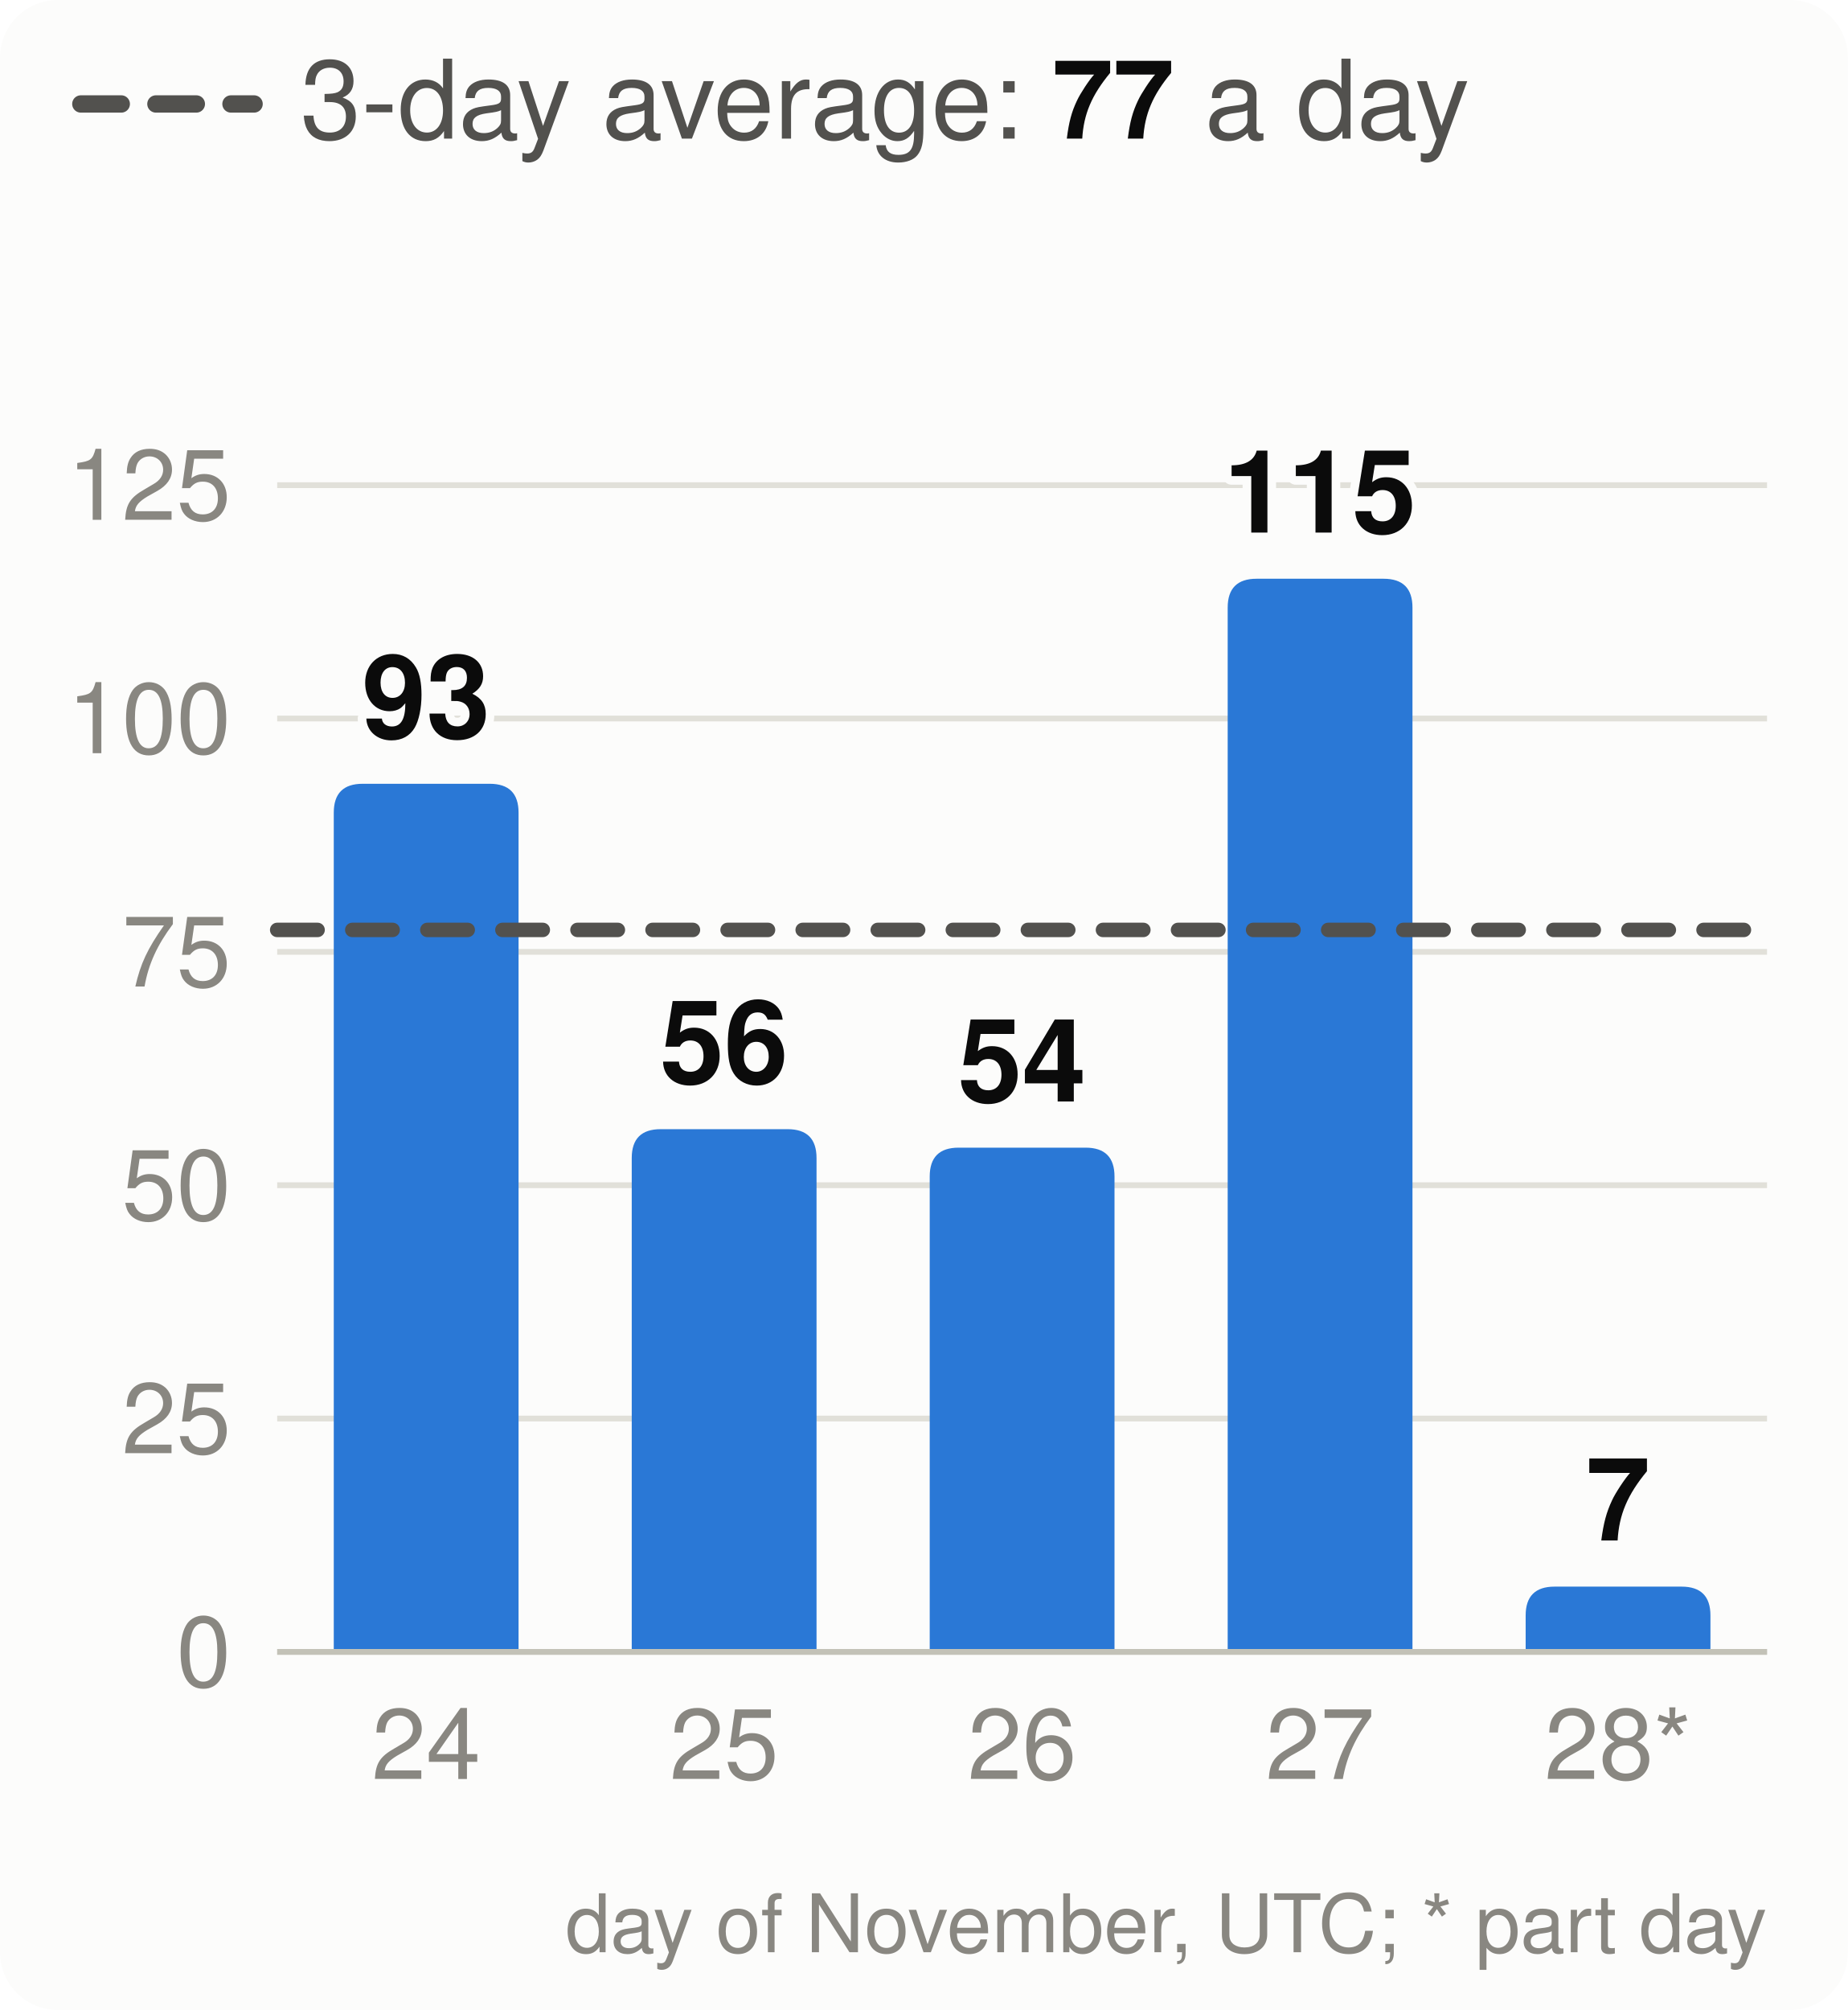
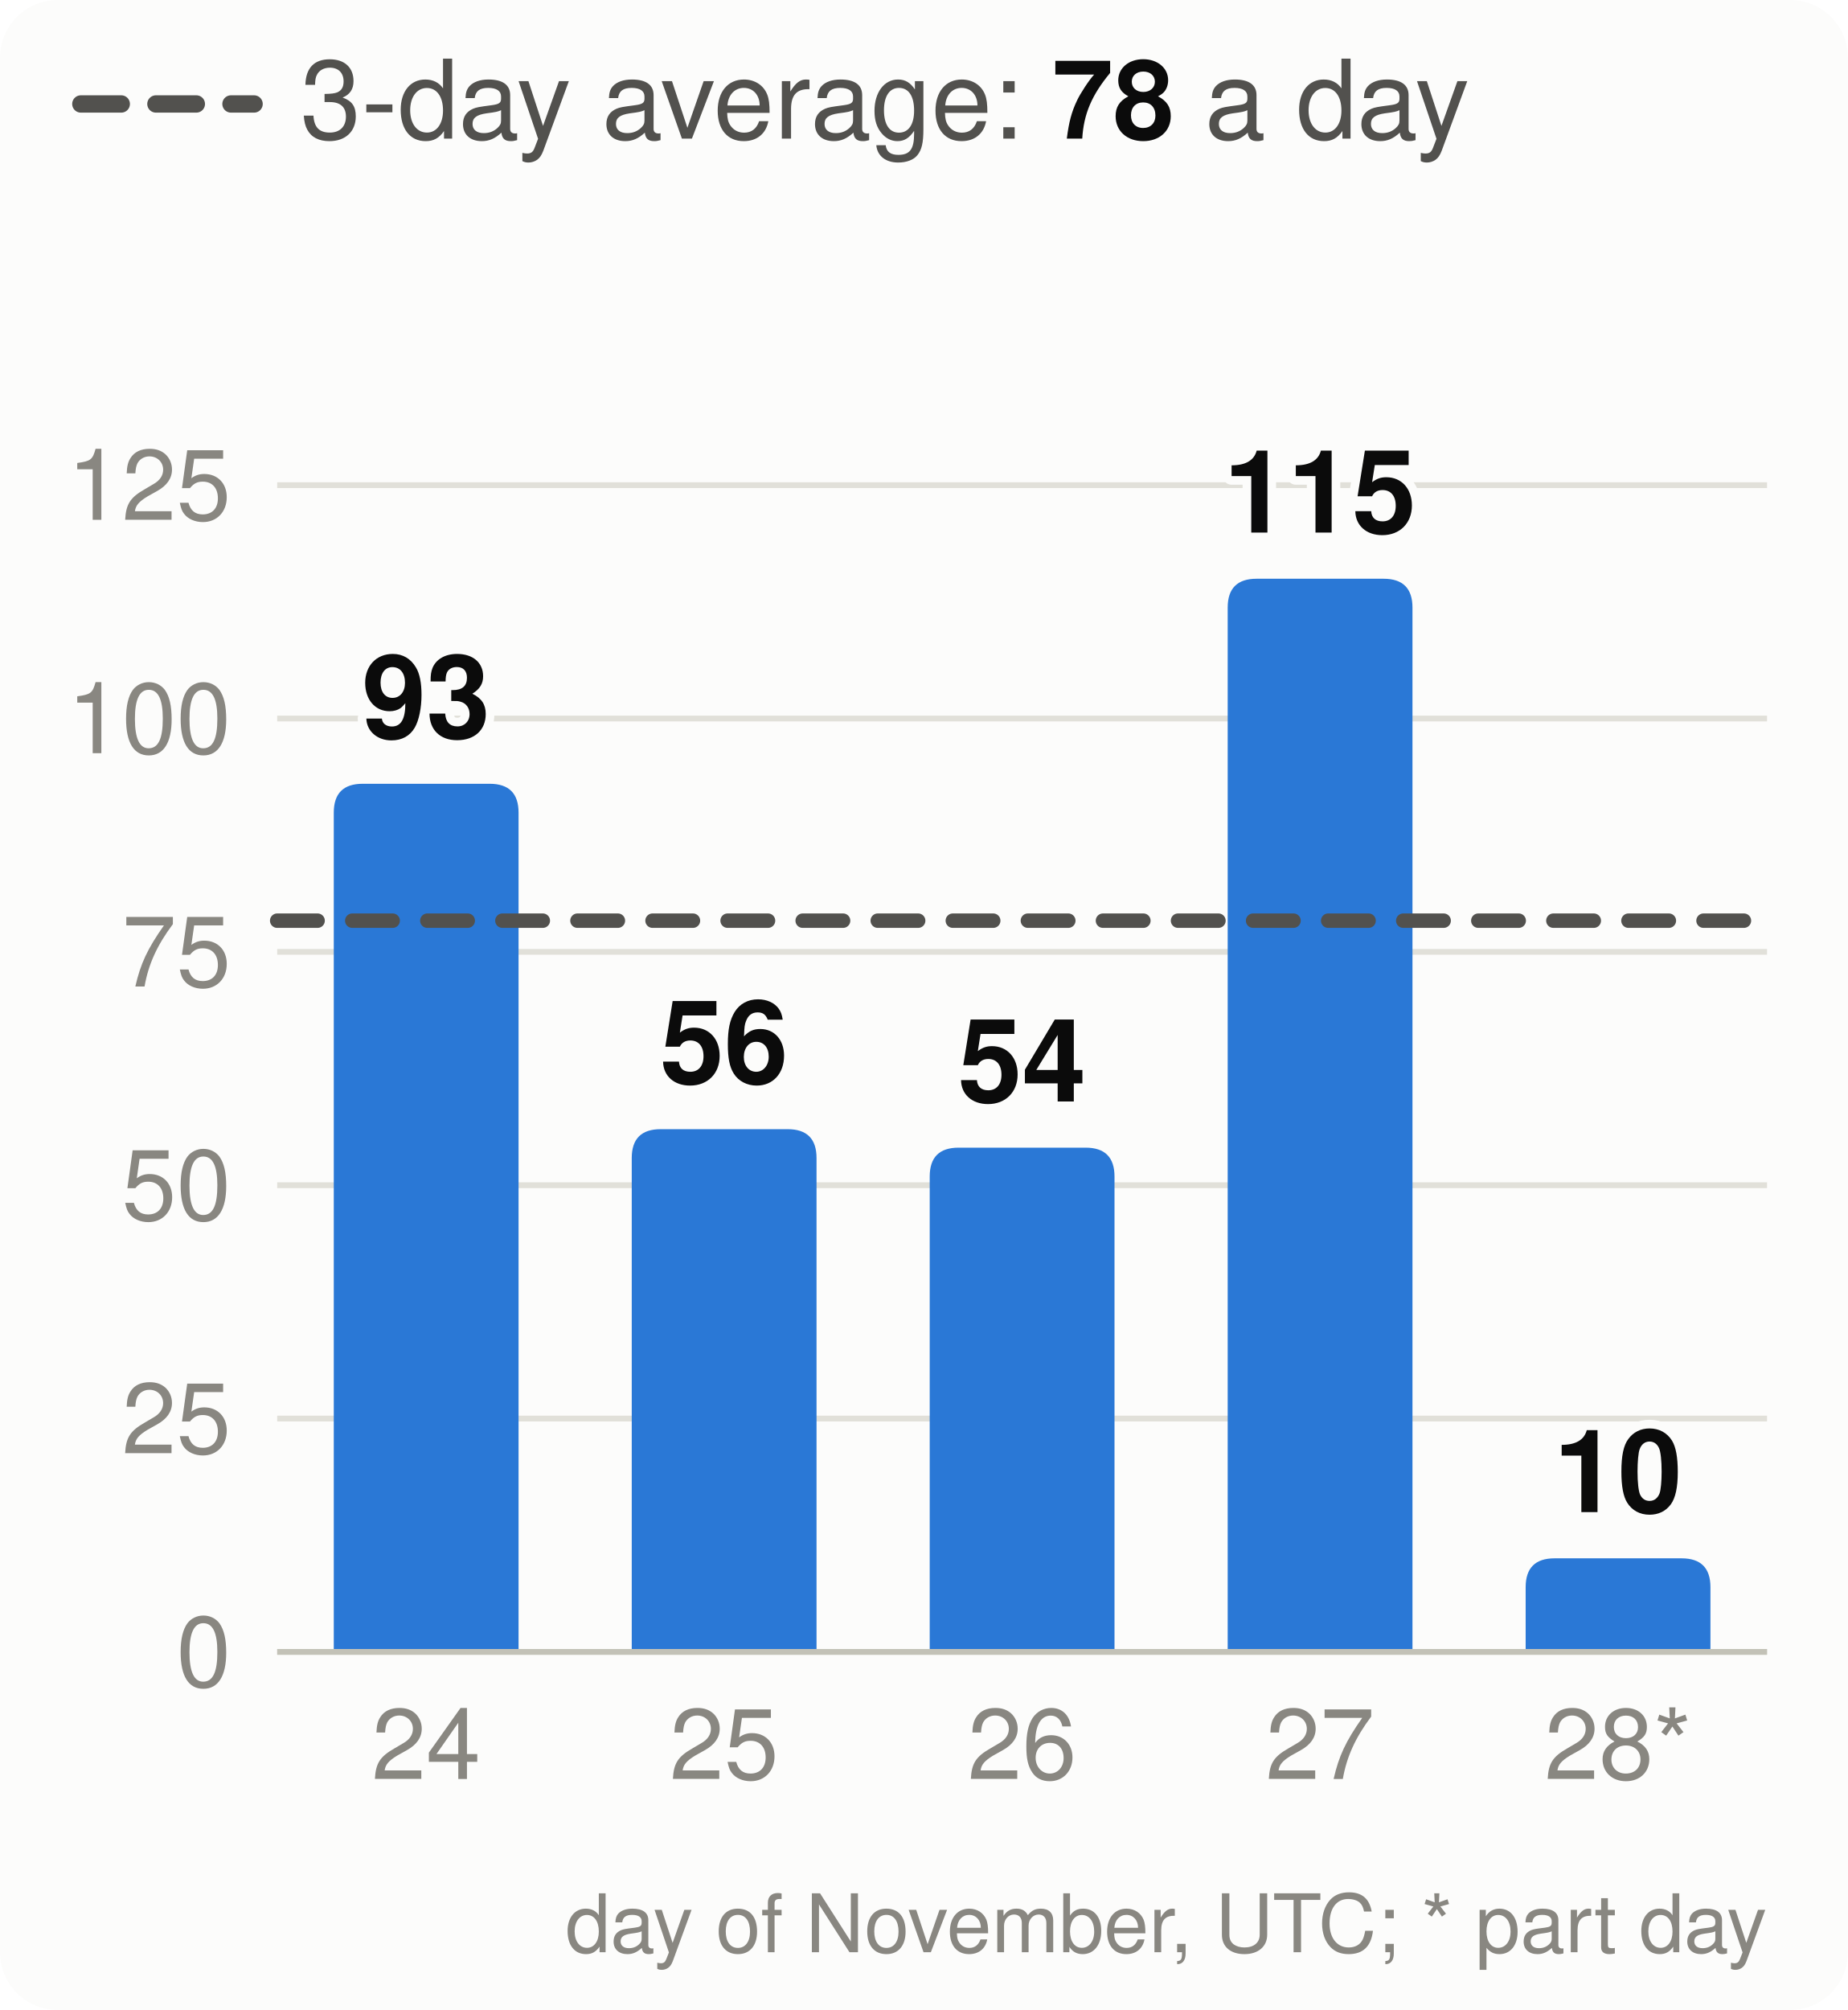
<svg xmlns="http://www.w3.org/2000/svg" viewBox="0 0 320 348" width="320" height="348" font-family="system-ui,-apple-system,Segoe UI,Helvetica,Arial,sans-serif" font-size="18" role="img" aria-label="Velocity: story points merged per day, the 3-day average and the pace needed">
  <style>.h{paint-order:stroke;stroke:#fcfcfb;stroke-width:3px;stroke-linejoin:round}.rg{stroke:#fcfcfb}@media (prefers-color-scheme: dark){.bg{fill:#1a1a19}.t1{fill:#f0efec}.t2{fill:#c3c2b7}.gr{stroke:#2c2c2a}.ax{stroke:#383835}.ld{stroke:#383835}.br{stroke:#c3c2b7}.m{stroke:#3987e5}.dp{stroke:#d95926}.v{stroke:#199e70}.i2{stroke:#c3c2b7}.i1{stroke:#f0efec}.f1{fill:#3987e5}.f2{fill:#d95926}.f3{fill:#199e70}.f4{fill:#c98500}.ev{fill:#c3c2b7}.inv{fill:#1a1a19}.done{fill:#cde2fb}.todo{fill:#52514e}.tile{fill:#262624}.h,.rg{stroke:#1a1a19}}</style>
  <rect width="320" height="348" rx="10" class="bg" fill="#fcfcfb" />
  <line x1="14" x2="44" y1="18" y2="18" class="i2" stroke="#52514e" stroke-width="3" stroke-dasharray="7 6" stroke-linecap="round" />
-   <text x="52" y="24" class="t2" fill="#52514e" font-size="19">3-day average: <tspan class="t1" fill="#0b0b0b" font-weight="700">77</tspan> a day</text>
+   <text x="52" y="24" class="t2" fill="#52514e" font-size="19">3-day average: <tspan class="t1" fill="#0b0b0b" font-weight="700">78</tspan> a day</text>
  <line x1="48" x2="306" y1="286.0" y2="286.0" class="gr" stroke="#e1e0d9" />
  <text x="40" y="292.0" text-anchor="end" class="t3" fill="#898781" font-size="17">0</text>
  <line x1="48" x2="306" y1="245.6" y2="245.6" class="gr" stroke="#e1e0d9" />
  <text x="40" y="251.6" text-anchor="end" class="t3" fill="#898781" font-size="17">25</text>
  <line x1="48" x2="306" y1="205.2" y2="205.2" class="gr" stroke="#e1e0d9" />
  <text x="40" y="211.2" text-anchor="end" class="t3" fill="#898781" font-size="17">50</text>
  <line x1="48" x2="306" y1="164.8" y2="164.8" class="gr" stroke="#e1e0d9" />
  <text x="40" y="170.8" text-anchor="end" class="t3" fill="#898781" font-size="17">75</text>
  <line x1="48" x2="306" y1="124.4" y2="124.4" class="gr" stroke="#e1e0d9" />
  <text x="40" y="130.4" text-anchor="end" class="t3" fill="#898781" font-size="17">100</text>
  <line x1="48" x2="306" y1="84.0" y2="84.0" class="gr" stroke="#e1e0d9" />
  <text x="40" y="90.0" text-anchor="end" class="t3" fill="#898781" font-size="17">125</text>
  <path d="M57.8,286.0V140.7Q57.8,135.7 62.8,135.7H84.8Q89.8,135.7 89.8,140.7V286.0Z" class="f1" fill="#2a78d6" />
  <text x="73.8" y="127.7" text-anchor="middle" class="t1 h" fill="#0b0b0b" font-size="20" font-weight="700">93</text>
  <text x="73.8" y="308" text-anchor="middle" class="t3" fill="#898781" font-size="17">24</text>
  <path d="M109.4,286.0V200.5Q109.4,195.5 114.4,195.5H136.4Q141.4,195.5 141.4,200.5V286.0Z" class="f1" fill="#2a78d6" />
  <text x="125.4" y="187.5" text-anchor="middle" class="t1 h" fill="#0b0b0b" font-size="20" font-weight="700">56</text>
  <text x="125.4" y="308" text-anchor="middle" class="t3" fill="#898781" font-size="17">25</text>
  <path d="M161.0,286.0V203.7Q161.0,198.7 166.0,198.7H188.0Q193.0,198.7 193.0,203.7V286.0Z" class="f1" fill="#2a78d6" />
  <text x="177.0" y="190.7" text-anchor="middle" class="t1 h" fill="#0b0b0b" font-size="20" font-weight="700">54</text>
  <text x="177.0" y="308" text-anchor="middle" class="t3" fill="#898781" font-size="17">26</text>
  <path d="M212.6,286.0V105.2Q212.6,100.2 217.6,100.2H239.6Q244.6,100.2 244.6,105.2V286.0Z" class="f1" fill="#2a78d6" />
  <text x="228.6" y="92.2" text-anchor="middle" class="t1 h" fill="#0b0b0b" font-size="20" font-weight="700">115</text>
  <text x="228.6" y="308" text-anchor="middle" class="t3" fill="#898781" font-size="17">27</text>
-   <path d="M264.2,286.0V279.7Q264.2,274.7 269.2,274.7H291.2Q296.2,274.7 296.2,279.7V286.0Z" class="f1" fill="#2a78d6" />
-   <text x="280.2" y="266.7" text-anchor="middle" class="t1 h" fill="#0b0b0b" font-size="20" font-weight="700">7</text>
+   <path d="M264.2,286.0V274.8Q264.2,269.8 269.2,269.8H291.2Q296.2,269.8 296.2,274.8V286.0Z" class="f1" fill="#2a78d6" />
+   <text x="280.2" y="261.8" text-anchor="middle" class="t1 h" fill="#0b0b0b" font-size="20" font-weight="700">10</text>
  <text x="280.2" y="308" text-anchor="middle" class="t3" fill="#898781" font-size="17">28*</text>
  <line x1="48" x2="306" y1="286.0" y2="286.0" class="ax" stroke="#c3c2b7" />
-   <line x1="48" x2="306" y1="161.0" y2="161.0" class="i2" stroke="#52514e" stroke-width="2.5" stroke-dasharray="7 6" stroke-linecap="round" />
+   <line x1="48" x2="306" y1="159.4" y2="159.4" class="i2" stroke="#52514e" stroke-width="2.5" stroke-dasharray="7 6" stroke-linecap="round" />
  <text x="306" y="338" text-anchor="end" class="t3" fill="#898781" font-size="14">day of November, UTC; * part day</text>
</svg>
